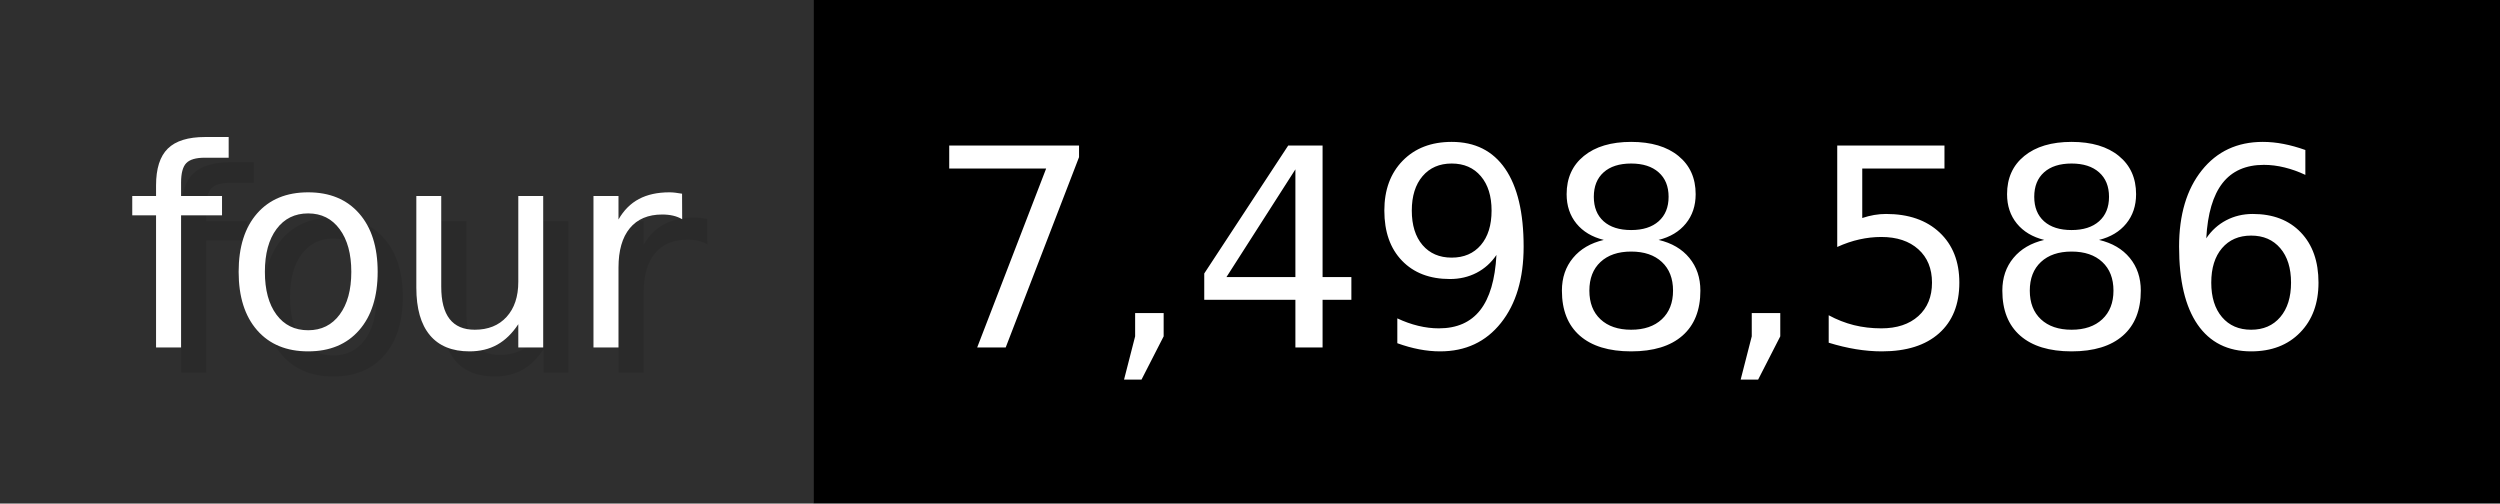
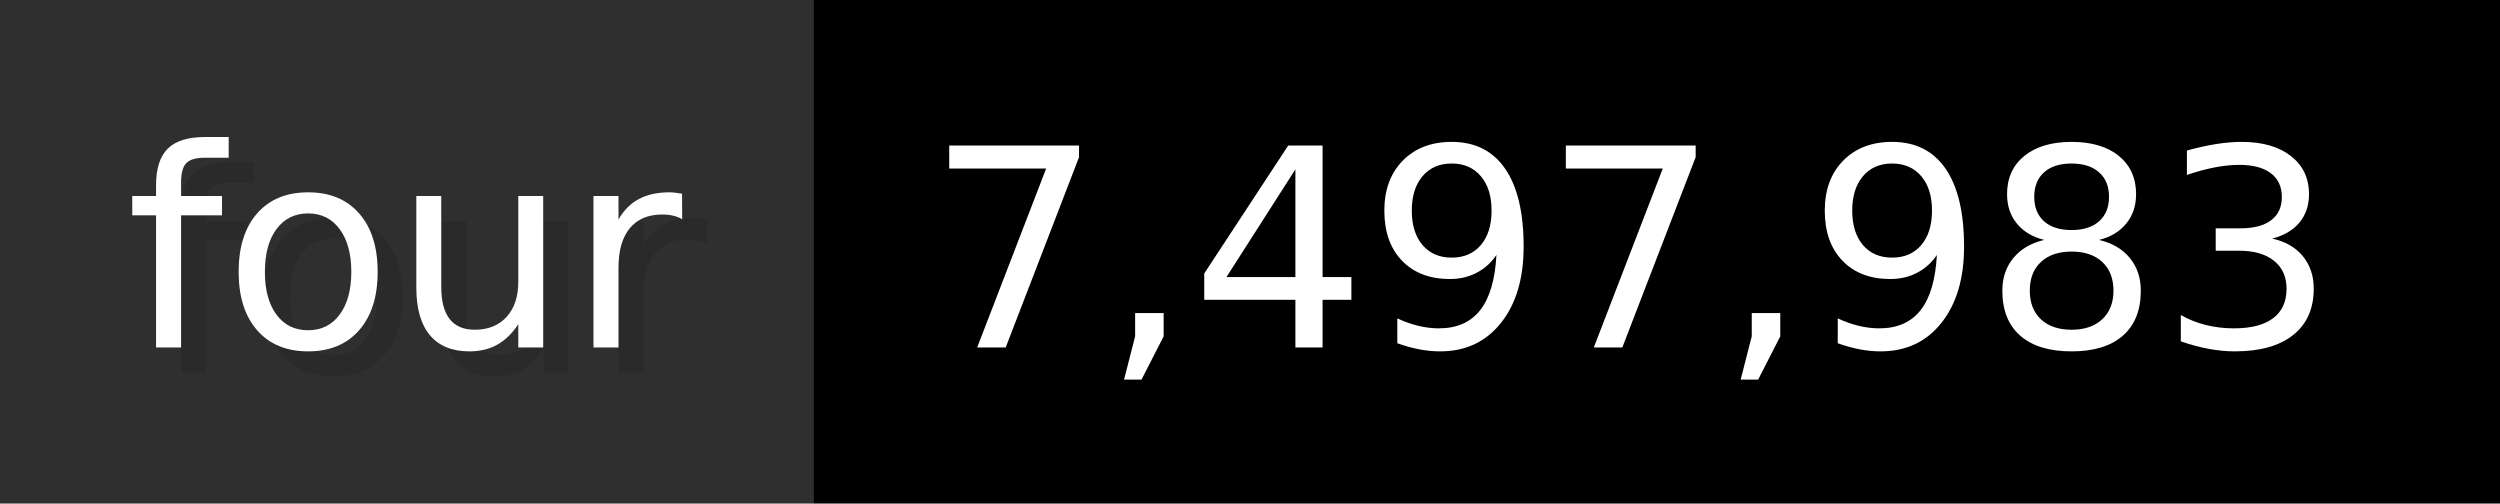
- <svg xmlns="http://www.w3.org/2000/svg" width="99.3" height="20" viewBox="0 0 993 200" role="img" aria-label="four: 7,498,586">
+ <svg xmlns="http://www.w3.org/2000/svg" width="99.3" height="20" viewBox="0 0 993 200" role="img" aria-label="four: 7,497,983">
  <g>
    <rect fill="#2F2F2F" width="323" height="200" />
    <rect fill="#" x="323" width="670" height="200" />
  </g>
  <g aria-hidden="true" fill="#fff" text-anchor="start" font-family="Verdana,DejaVu Sans,sans-serif" font-size="110">
    <text x="60" y="148" textLength="223" fill="#000" opacity="0.1">four</text>
    <text x="50" y="138" textLength="223">four</text>
-     <text x="378" y="148" textLength="570" fill="#000" opacity="0.1">7,498,586</text>
-     <text x="368" y="138" textLength="570">7,498,586</text>
+     <text x="378" y="148" textLength="570" fill="#000" opacity="0.1">7,497,983</text>
+     <text x="368" y="138" textLength="570">7,497,983</text>
  </g>
</svg>
